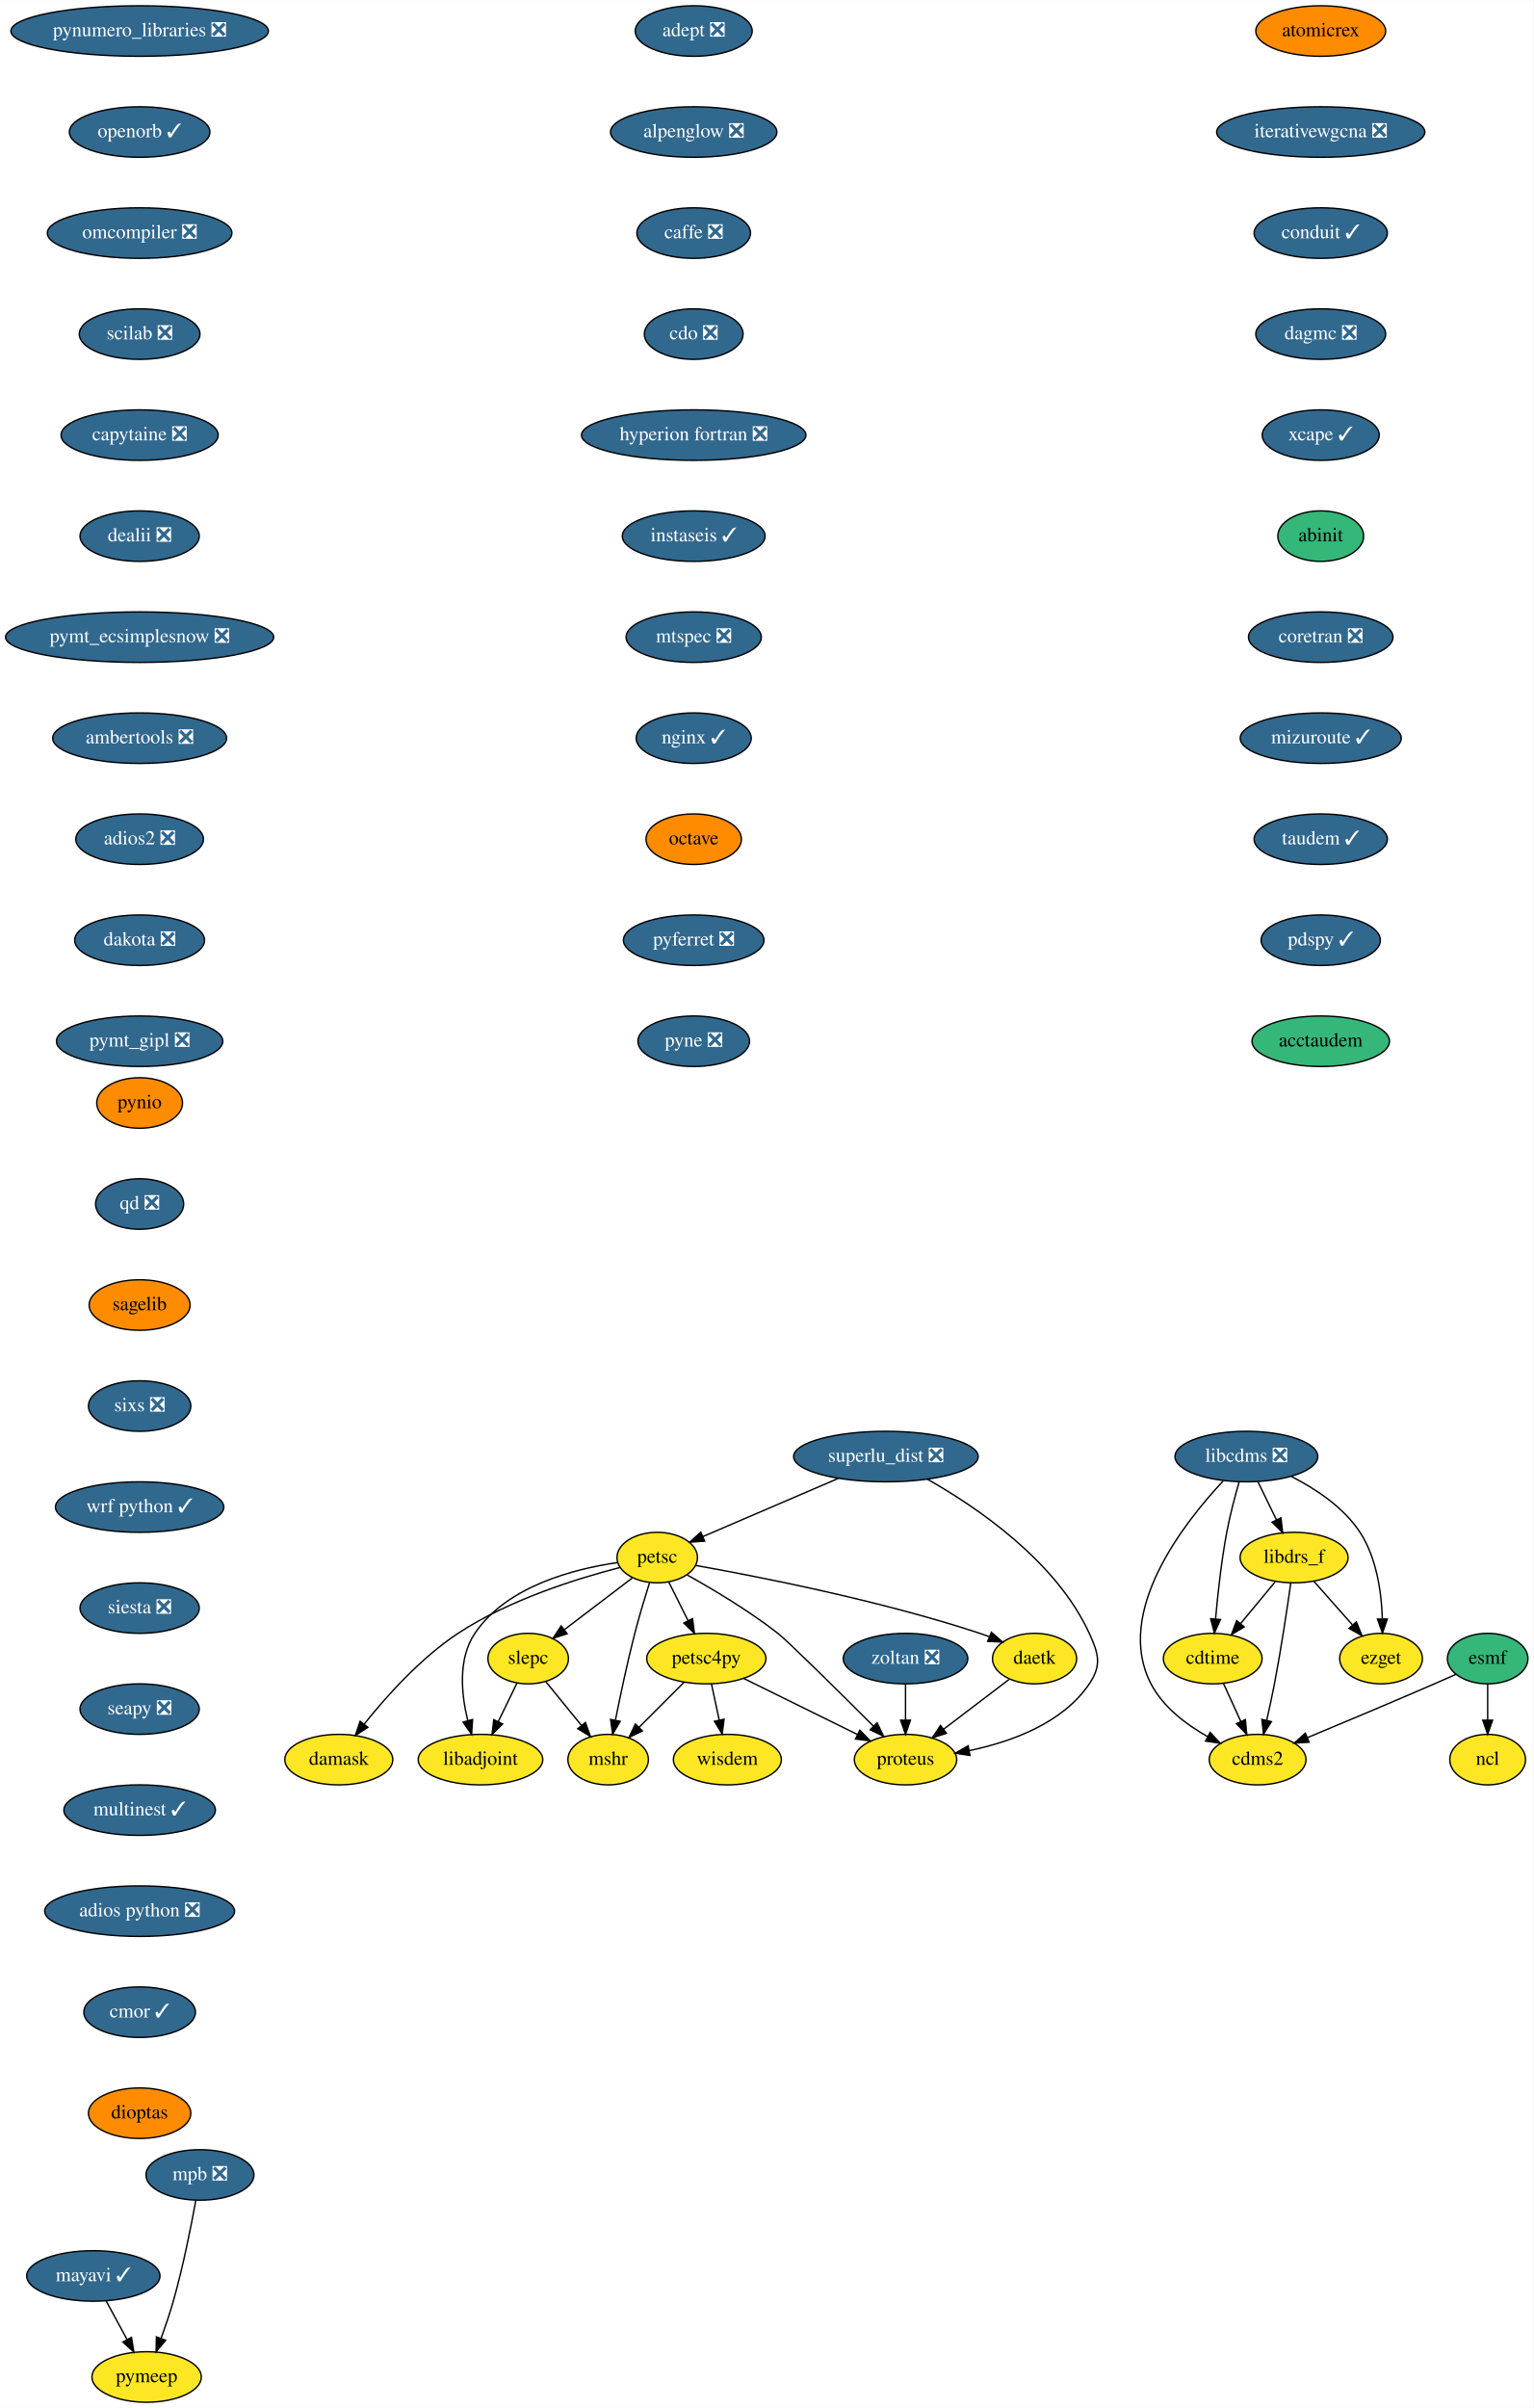
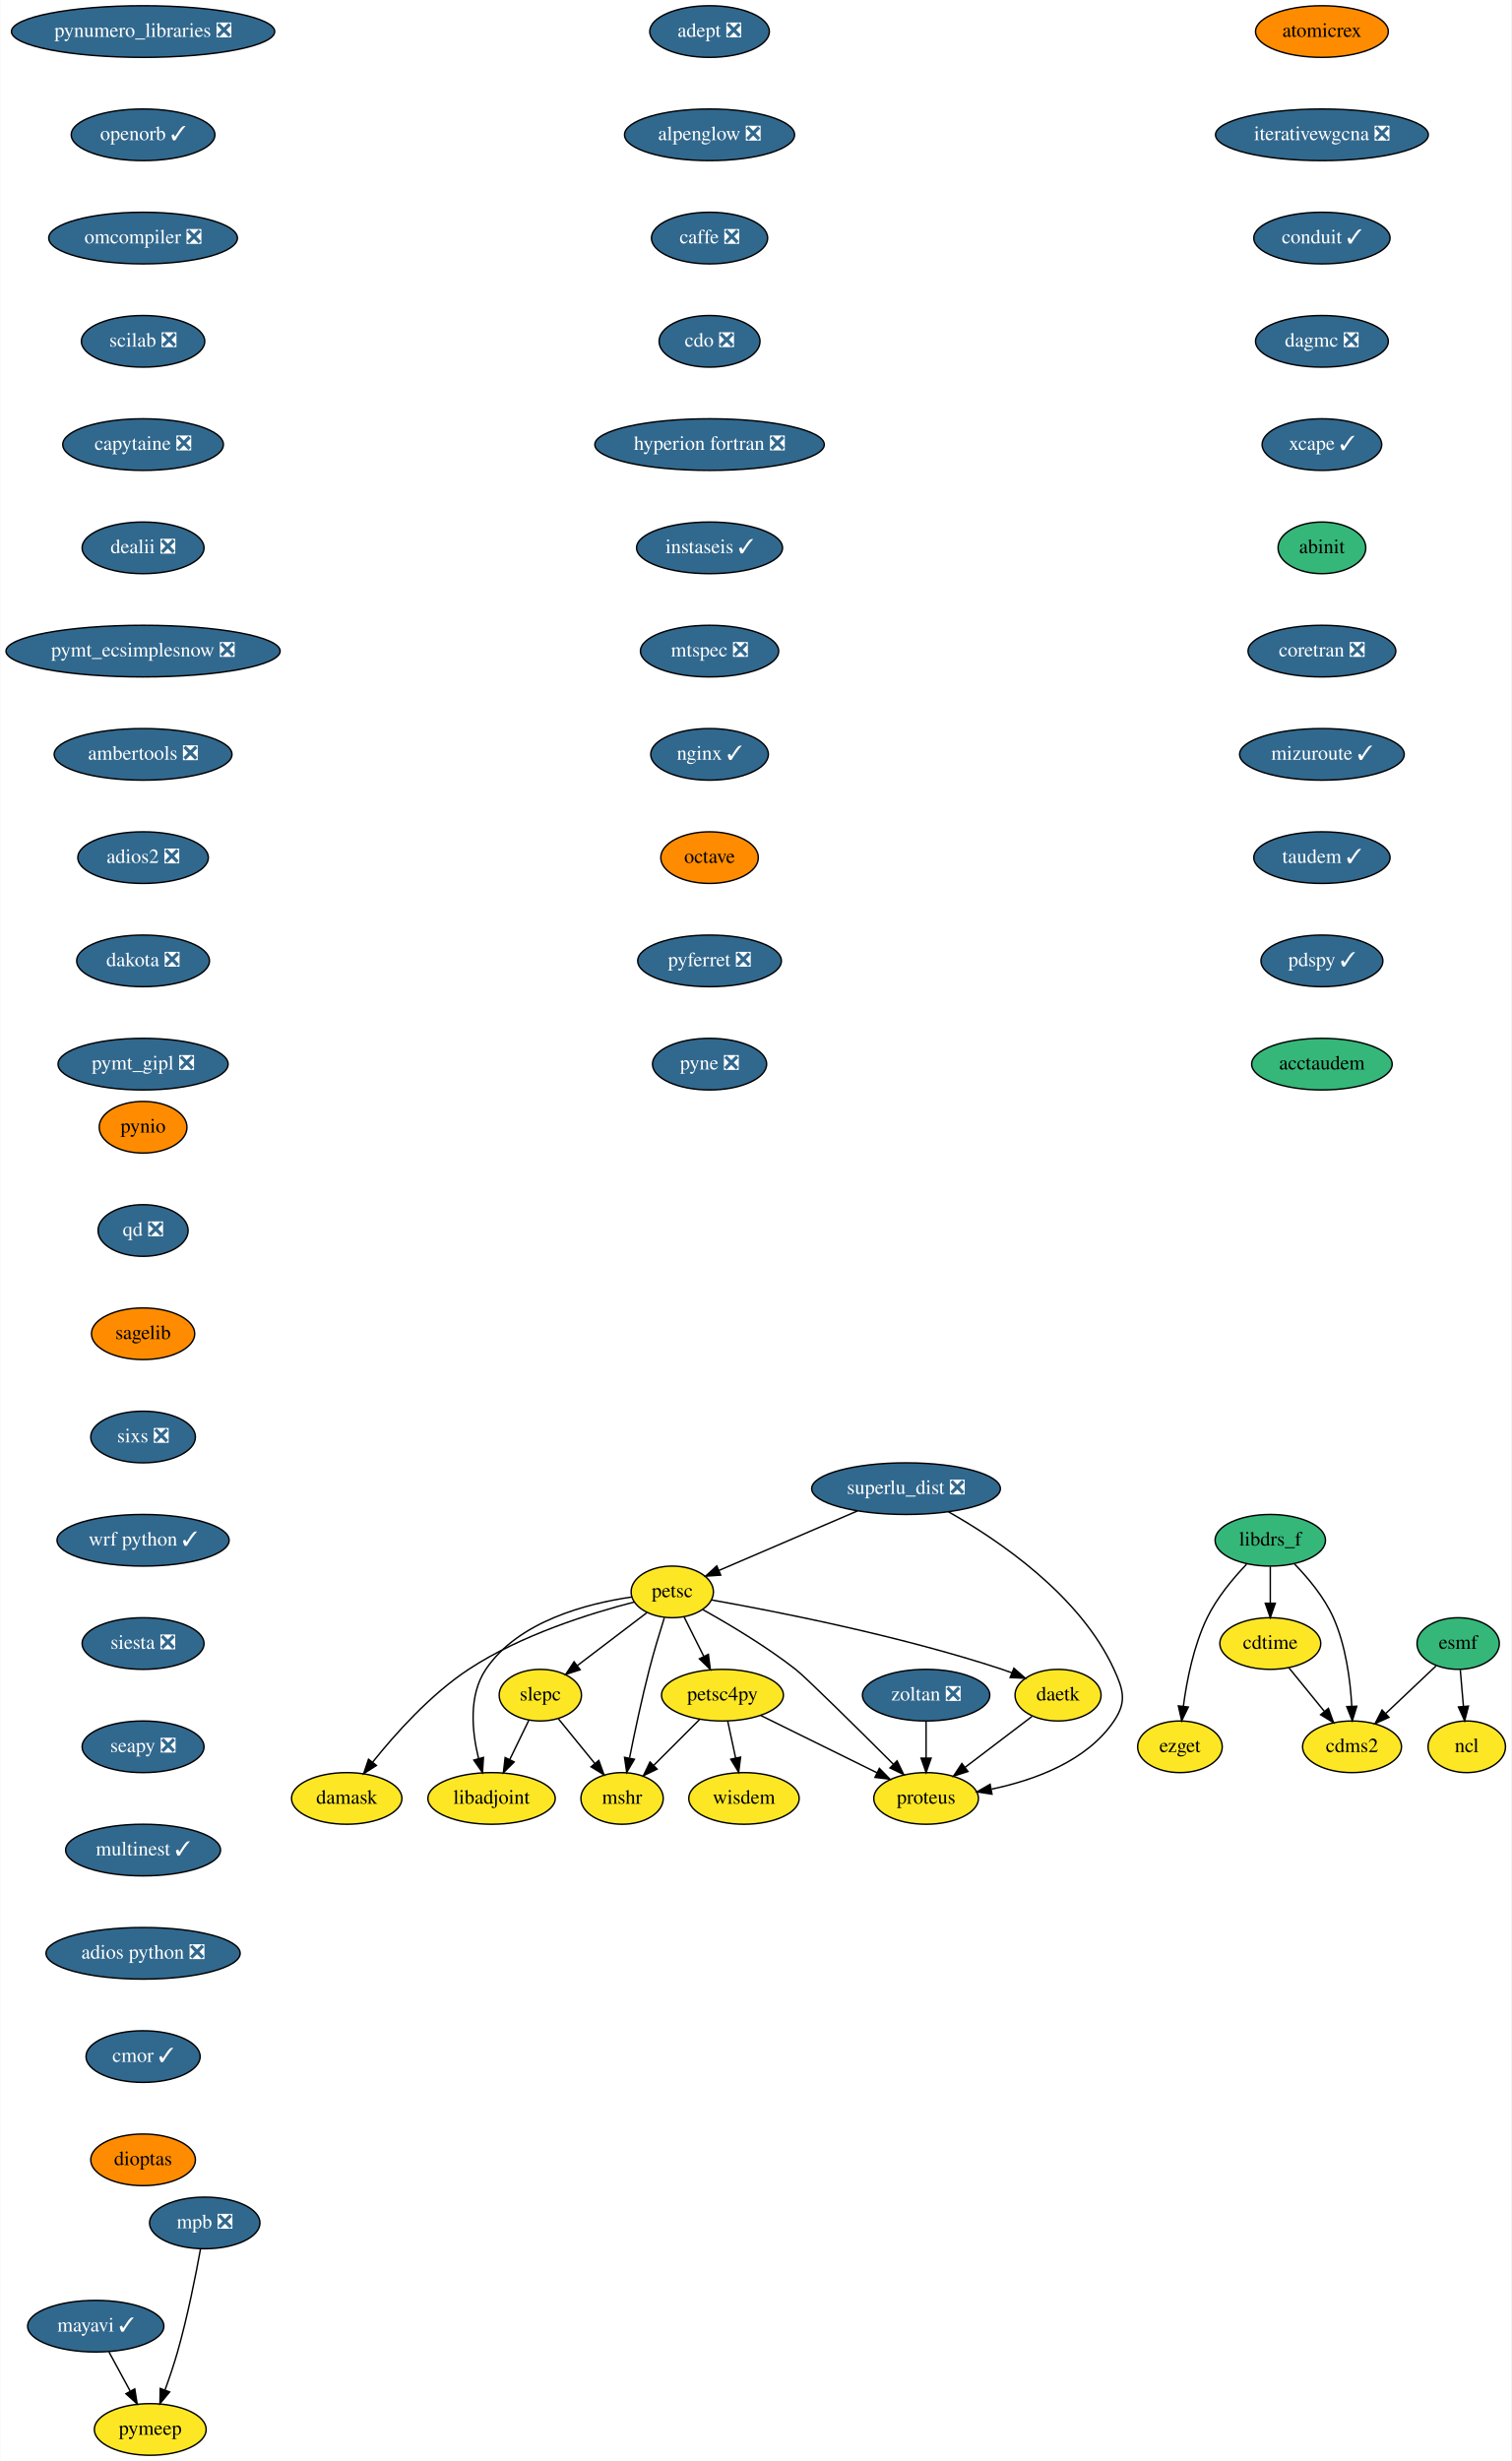
- <svg xmlns="http://www.w3.org/2000/svg" xmlns:xlink="http://www.w3.org/1999/xlink" width="1093pt" height="1716pt" viewBox="0.00 0.00 1093.14 1716.00">
+ <svg xmlns="http://www.w3.org/2000/svg" xmlns:xlink="http://www.w3.org/1999/xlink" width="1054pt" height="1716pt" viewBox="0.00 0.00 1053.54 1716.00">
  <g id="graph0" class="graph" transform="scale(1 1) rotate(0) translate(4 1712)">
-     <polygon fill="white" stroke="transparent" points="-4,4 -4,-1712 1089.14,-1712 1089.14,4 -4,4" />
+     <polygon fill="white" stroke="transparent" points="-4,4 -4,-1712 1049.54,-1712 1049.54,4 -4,4" />
    <g id="node1" class="node">
      <g id="a_node1">
        <a xlink:href="https://github.com/conda-forge/adept-feedstock/pull/13" xlink:title="adept ❎">
          <ellipse fill="#31688e" stroke="black" cx="490.54" cy="-1690" rx="41.69" ry="18" />
          <text text-anchor="middle" x="490.54" y="-1686.3" font-family="Times,serif" font-size="14.00" fill="white">adept ❎</text>
        </a>
      </g>
    </g>
    <g id="node2" class="node">
      <g id="a_node2">
        <a xlink:href="https://github.com/conda-forge/alpenglow-feedstock/pull/27" xlink:title="alpenglow ❎">
          <ellipse fill="#31688e" stroke="black" cx="490.54" cy="-1618" rx="59.29" ry="18" />
          <text text-anchor="middle" x="490.54" y="-1614.3" font-family="Times,serif" font-size="14.00" fill="white">alpenglow ❎</text>
        </a>
      </g>
    </g>
    <g id="node3" class="node">
      <g id="a_node3">
        <a xlink:href="https://github.com/conda-forge/caffe-feedstock/pull/67" xlink:title="caffe ❎">
          <ellipse fill="#31688e" stroke="black" cx="490.54" cy="-1546" rx="40.5" ry="18" />
          <text text-anchor="middle" x="490.54" y="-1542.3" font-family="Times,serif" font-size="14.00" fill="white">caffe ❎</text>
        </a>
      </g>
    </g>
    <g id="node4" class="node">
      <g id="a_node4">
        <a xlink:href="https://github.com/conda-forge/cdo-feedstock/pull/87" xlink:title="cdo ❎">
          <ellipse fill="#31688e" stroke="black" cx="490.54" cy="-1474" rx="35.19" ry="18" />
          <text text-anchor="middle" x="490.54" y="-1470.3" font-family="Times,serif" font-size="14.00" fill="white">cdo ❎</text>
        </a>
      </g>
    </g>
    <g id="node6" class="node">
      <g id="a_node6">
        <a xlink:href="https://github.com/conda-forge/hyperion-fortran-feedstock/pull/19" xlink:title="hyperion fortran ❎">
          <ellipse fill="#31688e" stroke="black" cx="490.54" cy="-1402" rx="80" ry="18" />
          <text text-anchor="middle" x="490.54" y="-1398.3" font-family="Times,serif" font-size="14.00" fill="white">hyperion fortran ❎</text>
        </a>
      </g>
    </g>
    <g id="node5" class="node">
      <g id="a_node5">
        <a xlink:href="https://github.com/conda-forge/cdms2-feedstock" xlink:title="cdms2">
-           <ellipse fill="#fde725" stroke="black" cx="892.54" cy="-458" rx="34.5" ry="18" />
-           <text text-anchor="middle" x="892.54" y="-454.3" font-family="Times,serif" font-size="14.00">cdms2</text>
+           <ellipse fill="#fde725" stroke="black" cx="938.54" cy="-494" rx="34.5" ry="18" />
+           <text text-anchor="middle" x="938.54" y="-490.3" font-family="Times,serif" font-size="14.00">cdms2</text>
        </a>
      </g>
    </g>
    <g id="node10" class="node">
      <g id="a_node10">
        <a xlink:href="https://github.com/conda-forge/instaseis-feedstock/pull/25" xlink:title="instaseis ✓">
          <ellipse fill="#31688e" stroke="black" cx="490.54" cy="-1330" rx="50.89" ry="18" />
          <text text-anchor="middle" x="490.54" y="-1326.3" font-family="Times,serif" font-size="14.00" fill="white">instaseis ✓</text>
        </a>
      </g>
    </g>
    <g id="node7" class="node">
      <g id="a_node7">
        <a xlink:href="https://github.com/conda-forge/cdtime-feedstock" xlink:title="cdtime">
-           <ellipse fill="#fde725" stroke="black" cx="860.54" cy="-530" rx="35.19" ry="18" />
-           <text text-anchor="middle" x="860.54" y="-526.3" font-family="Times,serif" font-size="14.00">cdtime</text>
+           <ellipse fill="#fde725" stroke="black" cx="881.54" cy="-566" rx="35.19" ry="18" />
+           <text text-anchor="middle" x="881.54" y="-562.3" font-family="Times,serif" font-size="14.00">cdtime</text>
        </a>
      </g>
    </g>
    <g id="edge5" class="edge">
-       <path fill="none" stroke="black" d="M868.13,-512.41C871.86,-504.25 876.44,-494.22 880.63,-485.07" />
-       <polygon fill="black" stroke="black" points="883.82,-486.51 884.79,-475.96 877.45,-483.6 883.82,-486.51" />
+       <path fill="none" stroke="black" d="M894.48,-549.12C901.76,-540.17 911.01,-528.81 919.15,-518.81" />
+       <polygon fill="black" stroke="black" points="922.06,-520.79 925.66,-510.82 916.63,-516.37 922.06,-520.79" />
    </g>
    <g id="node8" class="node">
      <g id="a_node8">
        <a xlink:href="https://github.com/conda-forge/esmf-feedstock" xlink:title="esmf">
-           <ellipse fill="#35b779" stroke="black" cx="1056.54" cy="-530" rx="28.7" ry="18" />
-           <text text-anchor="middle" x="1056.54" y="-526.3" font-family="Times,serif" font-size="14.00">esmf</text>
+           <ellipse fill="#35b779" stroke="black" cx="1012.54" cy="-566" rx="28.7" ry="18" />
+           <text text-anchor="middle" x="1012.54" y="-562.3" font-family="Times,serif" font-size="14.00">esmf</text>
        </a>
      </g>
    </g>
    <g id="edge6" class="edge">
-       <path fill="none" stroke="black" d="M1034.07,-518.85C1028.98,-516.57 1023.58,-514.19 1018.54,-512 988.18,-498.82 953.49,-484.27 928.21,-473.75" />
-       <polygon fill="black" stroke="black" points="929.25,-470.4 918.68,-469.79 926.57,-476.86 929.25,-470.4" />
+       <path fill="none" stroke="black" d="M997.21,-550.5C987.1,-540.93 973.65,-528.21 962.18,-517.36" />
+       <polygon fill="black" stroke="black" points="964.29,-514.54 954.62,-510.21 959.48,-519.63 964.29,-514.54" />
    </g>
    <g id="node9" class="node">
      <g id="a_node9">
        <a xlink:href="https://github.com/conda-forge/ncl-feedstock" xlink:title="ncl">
-           <ellipse fill="#fde725" stroke="black" cx="1056.54" cy="-458" rx="27" ry="18" />
-           <text text-anchor="middle" x="1056.54" y="-454.3" font-family="Times,serif" font-size="14.00">ncl</text>
+           <ellipse fill="#fde725" stroke="black" cx="1018.54" cy="-494" rx="27" ry="18" />
+           <text text-anchor="middle" x="1018.54" y="-490.3" font-family="Times,serif" font-size="14.00">ncl</text>
        </a>
      </g>
    </g>
    <g id="edge7" class="edge">
-       <path fill="none" stroke="black" d="M1056.54,-511.7C1056.54,-503.98 1056.54,-494.71 1056.54,-486.11" />
-       <polygon fill="black" stroke="black" points="1060.04,-486.1 1056.54,-476.1 1053.04,-486.1 1060.04,-486.1" />
+       <path fill="none" stroke="black" d="M1014.02,-547.7C1014.69,-539.98 1015.48,-530.71 1016.22,-522.11" />
+       <polygon fill="black" stroke="black" points="1019.71,-522.37 1017.08,-512.1 1012.73,-521.77 1019.71,-522.37" />
    </g>
    <g id="node11" class="node">
      <g id="a_node11">
        <a xlink:href="https://github.com/conda-forge/mtspec-feedstock/pull/14" xlink:title="mtspec ❎">
          <ellipse fill="#31688e" stroke="black" cx="490.54" cy="-1258" rx="48.19" ry="18" />
          <text text-anchor="middle" x="490.54" y="-1254.3" font-family="Times,serif" font-size="14.00" fill="white">mtspec ❎</text>
        </a>
      </g>
    </g>
-     <g id="node19" class="node">
-       <g id="a_node19">
+     <g id="node18" class="node">
+       <g id="a_node18">
        <a xlink:href="https://github.com/conda-forge/nginx-feedstock/pull/46" xlink:title="nginx ✓">
          <ellipse fill="#31688e" stroke="black" cx="490.54" cy="-1186" rx="41" ry="18" />
          <text text-anchor="middle" x="490.54" y="-1182.3" font-family="Times,serif" font-size="14.00" fill="white">nginx ✓</text>
        </a>
      </g>
    </g>
    <g id="node12" class="node">
      <g id="a_node12">
        <a xlink:href="https://github.com/conda-forge/libadjoint-feedstock" xlink:title="libadjoint">
          <ellipse fill="#fde725" stroke="black" cx="338.54" cy="-458" rx="44.39" ry="18" />
          <text text-anchor="middle" x="338.54" y="-454.3" font-family="Times,serif" font-size="14.00">libadjoint</text>
        </a>
      </g>
    </g>
    <g id="node13" class="node">
      <g id="a_node13">
-         <a xlink:href="https://github.com/conda-forge/libcdms-feedstock/pull/35" xlink:title="libcdms ❎">
-           <ellipse fill="#31688e" stroke="black" cx="884.54" cy="-674" rx="50.89" ry="18" />
-           <text text-anchor="middle" x="884.54" y="-670.3" font-family="Times,serif" font-size="14.00" fill="white">libcdms ❎</text>
+         <a xlink:href="https://github.com/conda-forge/libdrs_f-feedstock" xlink:title="libdrs_f">
+           <ellipse fill="#35b779" stroke="black" cx="881.54" cy="-638" rx="38.5" ry="18" />
+           <text text-anchor="middle" x="881.54" y="-634.3" font-family="Times,serif" font-size="14.00">libdrs_f</text>
        </a>
      </g>
    </g>
    <g id="edge10" class="edge">
-       <path fill="none" stroke="black" d="M867.99,-656.61C840.25,-627.04 789.87,-563.11 816.54,-512 825.19,-495.43 841.64,-482.98 857.04,-474.33" />
-       <polygon fill="black" stroke="black" points="858.68,-477.42 865.91,-469.67 855.43,-471.22 858.68,-477.42" />
+       <path fill="none" stroke="black" d="M898.43,-621.44C907.97,-611.65 919.22,-598.2 925.54,-584 934.21,-564.54 937.33,-540.53 938.36,-522.36" />
+       <polygon fill="black" stroke="black" points="941.86,-522.28 938.75,-512.16 934.87,-522.02 941.86,-522.28" />
    </g>
    <g id="edge11" class="edge">
-       <path fill="none" stroke="black" d="M879.36,-655.96C876.39,-645.64 872.82,-632.16 870.54,-620 866.7,-599.5 864.14,-576.04 862.57,-558.36" />
-       <polygon fill="black" stroke="black" points="866.04,-557.85 861.72,-548.17 859.07,-558.43 866.04,-557.85" />
+       <path fill="none" stroke="black" d="M881.54,-619.7C881.54,-611.98 881.54,-602.71 881.54,-594.11" />
+       <polygon fill="black" stroke="black" points="885.04,-594.1 881.54,-584.1 878.04,-594.1 885.04,-594.1" />
    </g>
    <g id="node14" class="node">
      <g id="a_node14">
-         <a xlink:href="https://github.com/conda-forge/libdrs_f-feedstock" xlink:title="libdrs_f">
-           <ellipse fill="#fde725" stroke="black" cx="918.54" cy="-602" rx="38.5" ry="18" />
-           <text text-anchor="middle" x="918.54" y="-598.3" font-family="Times,serif" font-size="14.00">libdrs_f</text>
+         <a xlink:href="https://github.com/conda-forge/ezget-feedstock" xlink:title="ezget">
+           <ellipse fill="#fde725" stroke="black" cx="818.54" cy="-494" rx="29.5" ry="18" />
+           <text text-anchor="middle" x="818.54" y="-490.3" font-family="Times,serif" font-size="14.00">ezget</text>
        </a>
      </g>
    </g>
    <g id="edge12" class="edge">
-       <path fill="none" stroke="black" d="M892.77,-656.05C896.74,-647.89 901.58,-637.91 906,-628.82" />
-       <polygon fill="black" stroke="black" points="909.17,-630.31 910.39,-619.79 902.87,-627.25 909.17,-630.31" />
+       <path fill="none" stroke="black" d="M864.99,-621.29C855.57,-611.44 844.33,-597.99 837.54,-584 828.09,-564.51 823.31,-540.37 820.91,-522.15" />
+       <polygon fill="black" stroke="black" points="824.39,-521.72 819.76,-512.19 817.43,-522.53 824.39,-521.72" />
    </g>
    <g id="node15" class="node">
      <g id="a_node15">
-         <a xlink:href="https://github.com/conda-forge/ezget-feedstock" xlink:title="ezget">
-           <ellipse fill="#fde725" stroke="black" cx="980.54" cy="-530" rx="29.5" ry="18" />
-           <text text-anchor="middle" x="980.54" y="-526.3" font-family="Times,serif" font-size="14.00">ezget</text>
-         </a>
-       </g>
-     </g>
-     <g id="edge13" class="edge">
-       <path fill="none" stroke="black" d="M916.62,-659.8C933.83,-651.05 953.86,-637.86 965.54,-620 977.44,-601.8 980.85,-577.18 981.47,-558.45" />
-       <polygon fill="black" stroke="black" points="984.98,-558.22 981.56,-548.19 977.98,-558.16 984.98,-558.22" />
-     </g>
-     <g id="edge14" class="edge">
-       <path fill="none" stroke="black" d="M916.19,-583.88C913.65,-565.92 909.31,-536.89 904.54,-512 902.92,-503.53 900.92,-494.35 899.03,-486.05" />
-       <polygon fill="black" stroke="black" points="902.4,-485.07 896.72,-476.13 895.58,-486.66 902.4,-485.07" />
-     </g>
-     <g id="edge15" class="edge">
-       <path fill="none" stroke="black" d="M905.09,-584.76C897.77,-575.93 888.57,-564.83 880.44,-555.01" />
-       <polygon fill="black" stroke="black" points="883,-552.61 873.92,-547.15 877.61,-557.08 883,-552.61" />
-     </g>
-     <g id="edge16" class="edge">
-       <path fill="none" stroke="black" d="M932.61,-585.12C940.73,-575.95 951.08,-564.26 960.09,-554.09" />
-       <polygon fill="black" stroke="black" points="962.94,-556.15 966.95,-546.34 957.7,-551.51 962.94,-556.15" />
-     </g>
-     <g id="node16" class="node">
-       <g id="a_node16">
        <a xlink:href="https://github.com/conda-forge/mayavi-feedstock/pull/46" xlink:title="mayavi ✓">
          <ellipse fill="#31688e" stroke="black" cx="62.54" cy="-90" rx="47.5" ry="18" />
          <text text-anchor="middle" x="62.54" y="-86.3" font-family="Times,serif" font-size="14.00" fill="white">mayavi ✓</text>
        </a>
      </g>
    </g>
-     <g id="node17" class="node">
-       <g id="a_node17">
+     <g id="node16" class="node">
+       <g id="a_node16">
        <a xlink:href="https://github.com/conda-forge/pymeep-feedstock" xlink:title="pymeep">
          <ellipse fill="#fde725" stroke="black" cx="100.54" cy="-18" rx="39" ry="18" />
          <text text-anchor="middle" x="100.54" y="-14.3" font-family="Times,serif" font-size="14.00">pymeep</text>
        </a>
      </g>
    </g>
-     <g id="edge17" class="edge">
+     <g id="edge13" class="edge">
      <path fill="none" stroke="black" d="M71.74,-72.05C76.17,-63.89 81.59,-53.91 86.52,-44.82" />
      <polygon fill="black" stroke="black" points="89.73,-46.25 91.43,-35.79 83.58,-42.91 89.73,-46.25" />
    </g>
-     <g id="node18" class="node">
-       <g id="a_node18">
+     <g id="node17" class="node">
+       <g id="a_node17">
        <a xlink:href="https://github.com/conda-forge/mshr-feedstock" xlink:title="mshr">
          <ellipse fill="#fde725" stroke="black" cx="429.54" cy="-458" rx="28.7" ry="18" />
          <text text-anchor="middle" x="429.54" y="-454.3" font-family="Times,serif" font-size="14.00">mshr</text>
        </a>
      </g>
    </g>
-     <g id="node20" class="node">
-       <g id="a_node20">
+     <g id="node19" class="node">
+       <g id="a_node19">
        <a xlink:href="https://github.com/conda-forge/octave-feedstock" xlink:title="octave">
          <ellipse fill="#ff8c00" stroke="black" cx="490.54" cy="-1114" rx="34" ry="18" />
          <text text-anchor="middle" x="490.54" y="-1110.3" font-family="Times,serif" font-size="14.00">octave</text>
        </a>
      </g>
    </g>
-     <g id="node21" class="node">
-       <g id="a_node21">
+     <g id="node20" class="node">
+       <g id="a_node20">
        <a xlink:href="https://github.com/conda-forge/pyferret-feedstock/pull/71" xlink:title="pyferret ❎">
          <ellipse fill="#31688e" stroke="black" cx="490.54" cy="-1042" rx="50.09" ry="18" />
          <text text-anchor="middle" x="490.54" y="-1038.3" font-family="Times,serif" font-size="14.00" fill="white">pyferret ❎</text>
        </a>
      </g>
    </g>
-     <g id="node22" class="node">
-       <g id="a_node22">
+     <g id="node21" class="node">
+       <g id="a_node21">
        <a xlink:href="https://github.com/conda-forge/pyne-feedstock/pull/61" xlink:title="pyne ❎">
          <ellipse fill="#31688e" stroke="black" cx="490.54" cy="-970" rx="39.79" ry="18" />
          <text text-anchor="middle" x="490.54" y="-966.3" font-family="Times,serif" font-size="14.00" fill="white">pyne ❎</text>
        </a>
      </g>
    </g>
-     <g id="node23" class="node">
-       <g id="a_node23">
+     <g id="node22" class="node">
+       <g id="a_node22">
        <a xlink:href="https://github.com/conda-forge/pynio-feedstock" xlink:title="pynio">
          <ellipse fill="#ff8c00" stroke="black" cx="95.54" cy="-926" rx="30.59" ry="18" />
          <text text-anchor="middle" x="95.54" y="-922.3" font-family="Times,serif" font-size="14.00">pynio</text>
        </a>
      </g>
    </g>
-     <g id="node24" class="node">
-       <g id="a_node24">
+     <g id="node23" class="node">
+       <g id="a_node23">
        <a xlink:href="https://github.com/conda-forge/qd-feedstock/pull/17" xlink:title="qd ❎">
          <ellipse fill="#31688e" stroke="black" cx="95.54" cy="-854" rx="31.4" ry="18" />
          <text text-anchor="middle" x="95.54" y="-850.3" font-family="Times,serif" font-size="14.00" fill="white">qd ❎</text>
        </a>
      </g>
    </g>
-     <g id="node25" class="node">
-       <g id="a_node25">
+     <g id="node24" class="node">
+       <g id="a_node24">
        <a xlink:href="https://github.com/conda-forge/sagelib-feedstock" xlink:title="sagelib">
          <ellipse fill="#ff8c00" stroke="black" cx="95.54" cy="-782" rx="36" ry="18" />
          <text text-anchor="middle" x="95.54" y="-778.3" font-family="Times,serif" font-size="14.00">sagelib</text>
        </a>
      </g>
    </g>
-     <g id="node26" class="node">
-       <g id="a_node26">
+     <g id="node25" class="node">
+       <g id="a_node25">
        <a xlink:href="https://github.com/conda-forge/sixs-feedstock/pull/9" xlink:title="sixs ❎">
          <ellipse fill="#31688e" stroke="black" cx="95.54" cy="-710" rx="36.5" ry="18" />
          <text text-anchor="middle" x="95.54" y="-706.3" font-family="Times,serif" font-size="14.00" fill="white">sixs ❎</text>
        </a>
      </g>
    </g>
-     <g id="node27" class="node">
-       <g id="a_node27">
+     <g id="node26" class="node">
+       <g id="a_node26">
        <a xlink:href="https://github.com/conda-forge/wrf-python-feedstock/pull/48" xlink:title="wrf python ✓">
          <ellipse fill="#31688e" stroke="black" cx="95.54" cy="-638" rx="60" ry="18" />
          <text text-anchor="middle" x="95.54" y="-634.3" font-family="Times,serif" font-size="14.00" fill="white">wrf python ✓</text>
        </a>
      </g>
    </g>
-     <g id="node28" class="node">
-       <g id="a_node28">
+     <g id="node27" class="node">
+       <g id="a_node27">
        <a xlink:href="https://github.com/conda-forge/siesta-feedstock/pull/19" xlink:title="siesta ❎">
          <ellipse fill="#31688e" stroke="black" cx="95.54" cy="-566" rx="42.49" ry="18" />
          <text text-anchor="middle" x="95.54" y="-562.3" font-family="Times,serif" font-size="14.00" fill="white">siesta ❎</text>
        </a>
      </g>
    </g>
-     <g id="node29" class="node">
-       <g id="a_node29">
+     <g id="node28" class="node">
+       <g id="a_node28">
        <a xlink:href="https://github.com/conda-forge/seapy-feedstock/pull/17" xlink:title="seapy ❎">
          <ellipse fill="#31688e" stroke="black" cx="95.54" cy="-494" rx="42.49" ry="18" />
          <text text-anchor="middle" x="95.54" y="-490.3" font-family="Times,serif" font-size="14.00" fill="white">seapy ❎</text>
        </a>
      </g>
    </g>
-     <g id="node38" class="node">
-       <g id="a_node38">
+     <g id="node37" class="node">
+       <g id="a_node37">
        <a xlink:href="https://github.com/conda-forge/multinest-feedstock/pull/11" xlink:title="multinest ✓">
          <ellipse fill="#31688e" stroke="black" cx="95.54" cy="-422" rx="54" ry="18" />
          <text text-anchor="middle" x="95.54" y="-418.3" font-family="Times,serif" font-size="14.00" fill="white">multinest ✓</text>
        </a>
      </g>
    </g>
-     <g id="node30" class="node">
-       <g id="a_node30">
+     <g id="node29" class="node">
+       <g id="a_node29">
        <a xlink:href="https://github.com/conda-forge/petsc-feedstock" xlink:title="petsc">
          <ellipse fill="#fde725" stroke="black" cx="464.54" cy="-602" rx="28.7" ry="18" />
          <text text-anchor="middle" x="464.54" y="-598.3" font-family="Times,serif" font-size="14.00">petsc</text>
        </a>
      </g>
    </g>
-     <g id="edge28" class="edge">
+     <g id="edge24" class="edge">
      <path fill="none" stroke="black" d="M436.28,-598.44C405.36,-593.97 357.18,-581.68 334.54,-548 322.38,-529.91 324.82,-504.77 329.47,-485.82" />
      <polygon fill="black" stroke="black" points="332.89,-486.59 332.2,-476.02 326.15,-484.71 332.89,-486.59" />
    </g>
-     <g id="edge29" class="edge">
+     <g id="edge25" class="edge">
      <path fill="none" stroke="black" d="M458.99,-583.92C455.73,-573.58 451.65,-560.1 448.54,-548 443.26,-527.47 438.3,-504.02 434.77,-486.34" />
      <polygon fill="black" stroke="black" points="438.13,-485.3 432.77,-476.16 431.26,-486.65 438.13,-485.3" />
    </g>
-     <g id="node31" class="node">
-       <g id="a_node31">
+     <g id="node30" class="node">
+       <g id="a_node30">
        <a xlink:href="https://github.com/conda-forge/petsc4py-feedstock" xlink:title="petsc4py">
          <ellipse fill="#fde725" stroke="black" cx="499.54" cy="-530" rx="42.49" ry="18" />
          <text text-anchor="middle" x="499.54" y="-526.3" font-family="Times,serif" font-size="14.00">petsc4py</text>
        </a>
      </g>
    </g>
-     <g id="edge30" class="edge">
+     <g id="edge26" class="edge">
      <path fill="none" stroke="black" d="M472.84,-584.41C476.92,-576.25 481.93,-566.22 486.51,-557.07" />
      <polygon fill="black" stroke="black" points="489.72,-558.47 491.06,-547.96 483.46,-555.34 489.72,-558.47" />
    </g>
-     <g id="node32" class="node">
-       <g id="a_node32">
+     <g id="node31" class="node">
+       <g id="a_node31">
        <a xlink:href="https://github.com/conda-forge/slepc-feedstock" xlink:title="slepc">
          <ellipse fill="#fde725" stroke="black" cx="372.54" cy="-530" rx="28.7" ry="18" />
          <text text-anchor="middle" x="372.54" y="-526.3" font-family="Times,serif" font-size="14.00">slepc</text>
        </a>
      </g>
    </g>
-     <g id="edge31" class="edge">
+     <g id="edge27" class="edge">
      <path fill="none" stroke="black" d="M446.8,-587.5C433.06,-577.04 413.81,-562.4 398.36,-550.65" />
      <polygon fill="black" stroke="black" points="400.3,-547.73 390.23,-544.46 396.06,-553.3 400.3,-547.73" />
    </g>
-     <g id="node33" class="node">
-       <g id="a_node33">
+     <g id="node32" class="node">
+       <g id="a_node32">
        <a xlink:href="https://github.com/conda-forge/daetk-feedstock" xlink:title="daetk">
          <ellipse fill="#fde725" stroke="black" cx="733.54" cy="-530" rx="30" ry="18" />
          <text text-anchor="middle" x="733.54" y="-526.3" font-family="Times,serif" font-size="14.00">daetk</text>
        </a>
      </g>
    </g>
-     <g id="edge32" class="edge">
+     <g id="edge28" class="edge">
      <path fill="none" stroke="black" d="M491.9,-596.39C535.45,-588.67 622.94,-571.63 694.54,-548 696.79,-547.26 699.09,-546.43 701.39,-545.56" />
      <polygon fill="black" stroke="black" points="702.76,-548.78 710.72,-541.79 700.14,-542.29 702.76,-548.78" />
    </g>
-     <g id="node34" class="node">
-       <g id="a_node34">
+     <g id="node33" class="node">
+       <g id="a_node33">
        <a xlink:href="https://github.com/conda-forge/proteus-feedstock" xlink:title="proteus">
          <ellipse fill="#fde725" stroke="black" cx="641.54" cy="-458" rx="36.5" ry="18" />
          <text text-anchor="middle" x="641.54" y="-454.3" font-family="Times,serif" font-size="14.00">proteus</text>
        </a>
      </g>
    </g>
-     <g id="edge33" class="edge">
+     <g id="edge29" class="edge">
      <path fill="none" stroke="black" d="M485.9,-589.6C503.85,-579.61 529.81,-564.2 550.54,-548 557.8,-542.33 594.21,-506.28 618.72,-481.84" />
      <polygon fill="black" stroke="black" points="621.29,-484.22 625.9,-474.67 616.35,-479.26 621.29,-484.22" />
    </g>
-     <g id="node35" class="node">
-       <g id="a_node35">
+     <g id="node34" class="node">
+       <g id="a_node34">
        <a xlink:href="https://github.com/conda-forge/damask-feedstock" xlink:title="damask">
          <ellipse fill="#fde725" stroke="black" cx="237.54" cy="-458" rx="38.5" ry="18" />
          <text text-anchor="middle" x="237.54" y="-454.3" font-family="Times,serif" font-size="14.00">damask</text>
        </a>
      </g>
    </g>
-     <g id="edge34" class="edge">
+     <g id="edge30" class="edge">
      <path fill="none" stroke="black" d="M438.02,-594.94C408.19,-587.28 359.12,-572.11 322.54,-548 295.85,-530.41 271.32,-502.97 255.55,-483.22" />
      <polygon fill="black" stroke="black" points="258.26,-481 249.34,-475.27 252.74,-485.31 258.26,-481" />
    </g>
-     <g id="edge35" class="edge">
+     <g id="edge31" class="edge">
      <path fill="none" stroke="black" d="M483.66,-513.12C474.18,-503.64 462,-491.46 451.6,-481.06" />
      <polygon fill="black" stroke="black" points="453.95,-478.46 444.41,-473.86 449,-483.41 453.95,-478.46" />
    </g>
-     <g id="edge36" class="edge">
+     <g id="edge32" class="edge">
      <path fill="none" stroke="black" d="M526.25,-515.83C549.19,-504.53 582.4,-488.16 607.29,-475.89" />
      <polygon fill="black" stroke="black" points="608.96,-478.96 616.38,-471.4 605.87,-472.68 608.96,-478.96" />
    </g>
-     <g id="node36" class="node">
-       <g id="a_node36">
+     <g id="node35" class="node">
+       <g id="a_node35">
        <a xlink:href="https://github.com/conda-forge/wisdem-feedstock" xlink:title="wisdem">
          <ellipse fill="#fde725" stroke="black" cx="514.54" cy="-458" rx="38.5" ry="18" />
          <text text-anchor="middle" x="514.54" y="-454.3" font-family="Times,serif" font-size="14.00">wisdem</text>
        </a>
      </g>
    </g>
-     <g id="edge37" class="edge">
+     <g id="edge33" class="edge">
      <path fill="none" stroke="black" d="M503.17,-512.05C504.84,-504.26 506.87,-494.82 508.74,-486.08" />
      <polygon fill="black" stroke="black" points="512.17,-486.79 510.84,-476.28 505.32,-485.32 512.17,-486.79" />
    </g>
-     <g id="edge38" class="edge">
+     <g id="edge34" class="edge">
      <path fill="none" stroke="black" d="M364.48,-512.41C360.52,-504.25 355.65,-494.22 351.2,-485.07" />
      <polygon fill="black" stroke="black" points="354.29,-483.42 346.78,-475.96 348,-486.48 354.29,-483.42" />
    </g>
-     <g id="edge39" class="edge">
+     <g id="edge35" class="edge">
      <path fill="none" stroke="black" d="M385.19,-513.46C392.65,-504.31 402.22,-492.55 410.56,-482.31" />
      <polygon fill="black" stroke="black" points="413.33,-484.46 416.93,-474.49 407.9,-480.04 413.33,-484.46" />
    </g>
-     <g id="edge40" class="edge">
+     <g id="edge36" class="edge">
      <path fill="none" stroke="black" d="M715.37,-515.17C702.02,-505.02 683.67,-491.06 668.61,-479.6" />
      <polygon fill="black" stroke="black" points="670.71,-476.79 660.63,-473.52 666.47,-482.36 670.71,-476.79" />
    </g>
-     <g id="node37" class="node">
-       <g id="a_node37">
+     <g id="node36" class="node">
+       <g id="a_node36">
        <a xlink:href="https://github.com/conda-forge/mpb-feedstock/pull/32" xlink:title="mpb ❎">
          <ellipse fill="#31688e" stroke="black" cx="138.54" cy="-162" rx="38.5" ry="18" />
          <text text-anchor="middle" x="138.54" y="-158.3" font-family="Times,serif" font-size="14.00" fill="white">mpb ❎</text>
        </a>
      </g>
    </g>
-     <g id="edge41" class="edge">
+     <g id="edge37" class="edge">
      <path fill="none" stroke="black" d="M135.57,-143.77C132.3,-125.72 126.55,-96.62 119.54,-72 117.07,-63.31 113.9,-53.99 110.87,-45.62" />
      <polygon fill="black" stroke="black" points="114.06,-44.15 107.29,-36 107.5,-46.59 114.06,-44.15" />
    </g>
-     <g id="node39" class="node">
-       <g id="a_node39">
+     <g id="node38" class="node">
+       <g id="a_node38">
        <a xlink:href="https://github.com/conda-forge/adios-python-feedstock/pull/12" xlink:title="adios python ❎">
          <ellipse fill="#31688e" stroke="black" cx="95.54" cy="-350" rx="67.69" ry="18" />
          <text text-anchor="middle" x="95.54" y="-346.3" font-family="Times,serif" font-size="14.00" fill="white">adios python ❎</text>
        </a>
      </g>
    </g>
-     <g id="node40" class="node">
-       <g id="a_node40">
+     <g id="node39" class="node">
+       <g id="a_node39">
        <a xlink:href="https://github.com/conda-forge/cmor-feedstock/pull/32" xlink:title="cmor ✓">
          <ellipse fill="#31688e" stroke="black" cx="95.54" cy="-278" rx="39.79" ry="18" />
          <text text-anchor="middle" x="95.54" y="-274.3" font-family="Times,serif" font-size="14.00" fill="white">cmor ✓</text>
        </a>
      </g>
    </g>
-     <g id="node41" class="node">
-       <g id="a_node41">
+     <g id="node40" class="node">
+       <g id="a_node40">
        <a xlink:href="https://github.com/conda-forge/dioptas-feedstock" xlink:title="dioptas">
          <ellipse fill="#ff8c00" stroke="black" cx="95.54" cy="-206" rx="36.5" ry="18" />
          <text text-anchor="middle" x="95.54" y="-202.3" font-family="Times,serif" font-size="14.00">dioptas</text>
        </a>
      </g>
    </g>
-     <g id="node42" class="node">
-       <g id="a_node42">
+     <g id="node41" class="node">
+       <g id="a_node41">
        <a xlink:href="https://github.com/conda-forge/pynumero_libraries-feedstock/pull/27" xlink:title="pynumero_libraries ❎">
          <ellipse fill="#31688e" stroke="black" cx="95.54" cy="-1690" rx="91.78" ry="18" />
          <text text-anchor="middle" x="95.54" y="-1686.3" font-family="Times,serif" font-size="14.00" fill="white">pynumero_libraries ❎</text>
        </a>
      </g>
    </g>
-     <g id="node43" class="node">
-       <g id="a_node43">
+     <g id="node42" class="node">
+       <g id="a_node42">
        <a xlink:href="https://github.com/conda-forge/openorb-feedstock/pull/15" xlink:title="openorb ✓">
          <ellipse fill="#31688e" stroke="black" cx="95.54" cy="-1618" rx="50.09" ry="18" />
          <text text-anchor="middle" x="95.54" y="-1614.3" font-family="Times,serif" font-size="14.00" fill="white">openorb ✓</text>
        </a>
      </g>
    </g>
-     <g id="node44" class="node">
-       <g id="a_node44">
+     <g id="node43" class="node">
+       <g id="a_node43">
        <a xlink:href="https://github.com/conda-forge/omcompiler-feedstock/pull/14" xlink:title="omcompiler ❎">
          <ellipse fill="#31688e" stroke="black" cx="95.54" cy="-1546" rx="65.79" ry="18" />
          <text text-anchor="middle" x="95.54" y="-1542.3" font-family="Times,serif" font-size="14.00" fill="white">omcompiler ❎</text>
        </a>
      </g>
    </g>
-     <g id="node45" class="node">
-       <g id="a_node45">
+     <g id="node44" class="node">
+       <g id="a_node44">
        <a xlink:href="https://github.com/conda-forge/scilab-feedstock/pull/19" xlink:title="scilab ❎">
          <ellipse fill="#31688e" stroke="black" cx="95.54" cy="-1474" rx="43" ry="18" />
          <text text-anchor="middle" x="95.54" y="-1470.3" font-family="Times,serif" font-size="14.00" fill="white">scilab ❎</text>
        </a>
      </g>
    </g>
-     <g id="node46" class="node">
-       <g id="a_node46">
+     <g id="node45" class="node">
+       <g id="a_node45">
        <a xlink:href="https://github.com/conda-forge/capytaine-feedstock/pull/15" xlink:title="capytaine ❎">
          <ellipse fill="#31688e" stroke="black" cx="95.54" cy="-1402" rx="56" ry="18" />
          <text text-anchor="middle" x="95.54" y="-1398.3" font-family="Times,serif" font-size="14.00" fill="white">capytaine ❎</text>
        </a>
      </g>
    </g>
-     <g id="node47" class="node">
-       <g id="a_node47">
+     <g id="node46" class="node">
+       <g id="a_node46">
        <a xlink:href="https://github.com/conda-forge/dealii-feedstock/pull/12" xlink:title="dealii ❎">
          <ellipse fill="#31688e" stroke="black" cx="95.54" cy="-1330" rx="42.49" ry="18" />
          <text text-anchor="middle" x="95.54" y="-1326.3" font-family="Times,serif" font-size="14.00" fill="white">dealii ❎</text>
        </a>
      </g>
    </g>
-     <g id="node48" class="node">
-       <g id="a_node48">
+     <g id="node47" class="node">
+       <g id="a_node47">
        <a xlink:href="https://github.com/conda-forge/pymt_ecsimplesnow-feedstock/pull/12" xlink:title="pymt_ecsimplesnow ❎">
          <ellipse fill="#31688e" stroke="black" cx="95.54" cy="-1258" rx="95.58" ry="18" />
          <text text-anchor="middle" x="95.54" y="-1254.3" font-family="Times,serif" font-size="14.00" fill="white">pymt_ecsimplesnow ❎</text>
        </a>
      </g>
    </g>
-     <g id="node49" class="node">
-       <g id="a_node49">
+     <g id="node48" class="node">
+       <g id="a_node48">
        <a xlink:href="https://github.com/conda-forge/ambertools-feedstock/pull/50" xlink:title="ambertools ❎">
          <ellipse fill="#31688e" stroke="black" cx="95.54" cy="-1186" rx="61.99" ry="18" />
          <text text-anchor="middle" x="95.54" y="-1182.3" font-family="Times,serif" font-size="14.00" fill="white">ambertools ❎</text>
        </a>
      </g>
    </g>
-     <g id="node50" class="node">
-       <g id="a_node50">
+     <g id="node49" class="node">
+       <g id="a_node49">
        <a xlink:href="https://github.com/conda-forge/adios2-feedstock/pull/18" xlink:title="adios2 ❎">
          <ellipse fill="#31688e" stroke="black" cx="95.54" cy="-1114" rx="45.5" ry="18" />
          <text text-anchor="middle" x="95.54" y="-1110.3" font-family="Times,serif" font-size="14.00" fill="white">adios2 ❎</text>
        </a>
      </g>
    </g>
-     <g id="node51" class="node">
-       <g id="a_node51">
+     <g id="node50" class="node">
+       <g id="a_node50">
        <a xlink:href="https://github.com/conda-forge/dakota-feedstock/pull/20" xlink:title="dakota ❎">
          <ellipse fill="#31688e" stroke="black" cx="95.54" cy="-1042" rx="46.29" ry="18" />
          <text text-anchor="middle" x="95.54" y="-1038.3" font-family="Times,serif" font-size="14.00" fill="white">dakota ❎</text>
        </a>
      </g>
    </g>
-     <g id="node52" class="node">
-       <g id="a_node52">
+     <g id="node51" class="node">
+       <g id="a_node51">
        <a xlink:href="https://github.com/conda-forge/pymt_gipl-feedstock/pull/8" xlink:title="pymt_gipl ❎">
          <ellipse fill="#31688e" stroke="black" cx="95.54" cy="-970" rx="59.29" ry="18" />
          <text text-anchor="middle" x="95.54" y="-966.3" font-family="Times,serif" font-size="14.00" fill="white">pymt_gipl ❎</text>
        </a>
      </g>
    </g>
+     <g id="node52" class="node">
+       <g id="a_node52">
+         <a xlink:href="https://github.com/conda-forge/atomicrex-feedstock" xlink:title="atomicrex">
+           <ellipse fill="#ff8c00" stroke="black" cx="917.54" cy="-1690" rx="46.29" ry="18" />
+           <text text-anchor="middle" x="917.54" y="-1686.3" font-family="Times,serif" font-size="14.00">atomicrex</text>
+         </a>
+       </g>
+     </g>
    <g id="node53" class="node">
      <g id="a_node53">
-         <a xlink:href="https://github.com/conda-forge/atomicrex-feedstock" xlink:title="atomicrex">
-           <ellipse fill="#ff8c00" stroke="black" cx="937.54" cy="-1690" rx="46.29" ry="18" />
-           <text text-anchor="middle" x="937.54" y="-1686.3" font-family="Times,serif" font-size="14.00">atomicrex</text>
+         <a xlink:href="https://github.com/conda-forge/iterativewgcna-feedstock/pull/10" xlink:title="iterativewgcna ❎">
+           <ellipse fill="#31688e" stroke="black" cx="917.54" cy="-1618" rx="74.19" ry="18" />
+           <text text-anchor="middle" x="917.54" y="-1614.3" font-family="Times,serif" font-size="14.00" fill="white">iterativewgcna ❎</text>
        </a>
      </g>
    </g>
    <g id="node54" class="node">
      <g id="a_node54">
-         <a xlink:href="https://github.com/conda-forge/iterativewgcna-feedstock/pull/10" xlink:title="iterativewgcna ❎">
-           <ellipse fill="#31688e" stroke="black" cx="937.54" cy="-1618" rx="74.19" ry="18" />
-           <text text-anchor="middle" x="937.54" y="-1614.3" font-family="Times,serif" font-size="14.00" fill="white">iterativewgcna ❎</text>
+         <a xlink:href="https://github.com/conda-forge/conduit-feedstock/pull/6" xlink:title="conduit ✓">
+           <ellipse fill="#31688e" stroke="black" cx="917.54" cy="-1546" rx="47.5" ry="18" />
+           <text text-anchor="middle" x="917.54" y="-1542.3" font-family="Times,serif" font-size="14.00" fill="white">conduit ✓</text>
+         </a>
+       </g>
+     </g>
+     <g id="node57" class="node">
+       <g id="a_node57">
+         <a xlink:href="https://github.com/conda-forge/dagmc-feedstock/pull/2" xlink:title="dagmc ❎">
+           <ellipse fill="#31688e" stroke="black" cx="917.54" cy="-1474" rx="46.29" ry="18" />
+           <text text-anchor="middle" x="917.54" y="-1470.3" font-family="Times,serif" font-size="14.00" fill="white">dagmc ❎</text>
        </a>
      </g>
    </g>
    <g id="node55" class="node">
      <g id="a_node55">
-         <a xlink:href="https://github.com/conda-forge/conduit-feedstock/pull/6" xlink:title="conduit ✓">
-           <ellipse fill="#31688e" stroke="black" cx="937.54" cy="-1546" rx="47.5" ry="18" />
-           <text text-anchor="middle" x="937.54" y="-1542.3" font-family="Times,serif" font-size="14.00" fill="white">conduit ✓</text>
-         </a>
-       </g>
-     </g>
-     <g id="node58" class="node">
-       <g id="a_node58">
-         <a xlink:href="https://github.com/conda-forge/dagmc-feedstock/pull/2" xlink:title="dagmc ❎">
-           <ellipse fill="#31688e" stroke="black" cx="937.54" cy="-1474" rx="46.29" ry="18" />
-           <text text-anchor="middle" x="937.54" y="-1470.3" font-family="Times,serif" font-size="14.00" fill="white">dagmc ❎</text>
-         </a>
-       </g>
-     </g>
-     <g id="node56" class="node">
-       <g id="a_node56">
        <a xlink:href="https://github.com/conda-forge/zoltan-feedstock/pull/4" xlink:title="zoltan ❎">
          <ellipse fill="#31688e" stroke="black" cx="641.54" cy="-530" rx="44.39" ry="18" />
          <text text-anchor="middle" x="641.54" y="-526.3" font-family="Times,serif" font-size="14.00" fill="white">zoltan ❎</text>
        </a>
      </g>
    </g>
-     <g id="edge58" class="edge">
+     <g id="edge54" class="edge">
      <path fill="none" stroke="black" d="M641.54,-511.7C641.54,-503.98 641.54,-494.71 641.54,-486.11" />
      <polygon fill="black" stroke="black" points="645.04,-486.1 641.54,-476.1 638.04,-486.1 645.04,-486.1" />
    </g>
-     <g id="node57" class="node">
-       <g id="a_node57">
+     <g id="node56" class="node">
+       <g id="a_node56">
        <a xlink:href="https://github.com/conda-forge/superlu_dist-feedstock/pull/18" xlink:title="superlu_dist ❎">
          <ellipse fill="#31688e" stroke="black" cx="627.54" cy="-674" rx="65.79" ry="18" />
          <text text-anchor="middle" x="627.54" y="-670.3" font-family="Times,serif" font-size="14.00" fill="white">superlu_dist ❎</text>
        </a>
      </g>
    </g>
-     <g id="edge59" class="edge">
+     <g id="edge55" class="edge">
      <path fill="none" stroke="black" d="M593.77,-658.5C565.41,-646.32 525.14,-629.02 497.12,-616.99" />
      <polygon fill="black" stroke="black" points="498.33,-613.7 487.76,-612.97 495.57,-620.13 498.33,-613.7" />
    </g>
-     <g id="edge60" class="edge">
+     <g id="edge56" class="edge">
      <path fill="none" stroke="black" d="M657.05,-657.9C692.12,-638.08 748.87,-599.67 772.54,-548 779.21,-533.45 781.49,-525.27 772.54,-512 753.59,-483.89 716.92,-470.68 687.19,-464.48" />
      <polygon fill="black" stroke="black" points="687.47,-460.97 677,-462.57 686.18,-467.85 687.47,-460.97" />
    </g>
+     <g id="node58" class="node">
+       <g id="a_node58">
+         <a xlink:href="https://github.com/conda-forge/xcape-feedstock/pull/12" xlink:title="xcape ✓">
+           <ellipse fill="#31688e" stroke="black" cx="917.54" cy="-1402" rx="41.69" ry="18" />
+           <text text-anchor="middle" x="917.54" y="-1398.3" font-family="Times,serif" font-size="14.00" fill="white">xcape ✓</text>
+         </a>
+       </g>
+     </g>
    <g id="node59" class="node">
      <g id="a_node59">
-         <a xlink:href="https://github.com/conda-forge/xcape-feedstock/pull/12" xlink:title="xcape ✓">
-           <ellipse fill="#31688e" stroke="black" cx="937.54" cy="-1402" rx="41.69" ry="18" />
-           <text text-anchor="middle" x="937.54" y="-1398.3" font-family="Times,serif" font-size="14.00" fill="white">xcape ✓</text>
+         <a xlink:href="https://github.com/conda-forge/abinit-feedstock" xlink:title="abinit">
+           <ellipse fill="#35b779" stroke="black" cx="917.54" cy="-1330" rx="30.59" ry="18" />
+           <text text-anchor="middle" x="917.54" y="-1326.3" font-family="Times,serif" font-size="14.00">abinit</text>
        </a>
      </g>
    </g>
    <g id="node60" class="node">
      <g id="a_node60">
-         <a xlink:href="https://github.com/conda-forge/abinit-feedstock" xlink:title="abinit">
-           <ellipse fill="#35b779" stroke="black" cx="937.54" cy="-1330" rx="30.59" ry="18" />
-           <text text-anchor="middle" x="937.54" y="-1326.3" font-family="Times,serif" font-size="14.00">abinit</text>
+         <a xlink:href="https://github.com/conda-forge/coretran-feedstock/pull/1" xlink:title="coretran ❎">
+           <ellipse fill="#31688e" stroke="black" cx="917.54" cy="-1258" rx="51.5" ry="18" />
+           <text text-anchor="middle" x="917.54" y="-1254.3" font-family="Times,serif" font-size="14.00" fill="white">coretran ❎</text>
        </a>
      </g>
    </g>
    <g id="node61" class="node">
      <g id="a_node61">
-         <a xlink:href="https://github.com/conda-forge/coretran-feedstock/pull/1" xlink:title="coretran ❎">
-           <ellipse fill="#31688e" stroke="black" cx="937.54" cy="-1258" rx="51.5" ry="18" />
-           <text text-anchor="middle" x="937.54" y="-1254.3" font-family="Times,serif" font-size="14.00" fill="white">coretran ❎</text>
+         <a xlink:href="https://github.com/conda-forge/mizuroute-feedstock/pull/1" xlink:title="mizuroute ✓">
+           <ellipse fill="#31688e" stroke="black" cx="917.54" cy="-1186" rx="57.39" ry="18" />
+           <text text-anchor="middle" x="917.54" y="-1182.3" font-family="Times,serif" font-size="14.00" fill="white">mizuroute ✓</text>
        </a>
      </g>
    </g>
    <g id="node62" class="node">
      <g id="a_node62">
-         <a xlink:href="https://github.com/conda-forge/mizuroute-feedstock/pull/1" xlink:title="mizuroute ✓">
-           <ellipse fill="#31688e" stroke="black" cx="937.54" cy="-1186" rx="57.39" ry="18" />
-           <text text-anchor="middle" x="937.54" y="-1182.3" font-family="Times,serif" font-size="14.00" fill="white">mizuroute ✓</text>
+         <a xlink:href="https://github.com/conda-forge/taudem-feedstock/pull/5" xlink:title="taudem ✓">
+           <ellipse fill="#31688e" stroke="black" cx="917.54" cy="-1114" rx="47.5" ry="18" />
+           <text text-anchor="middle" x="917.54" y="-1110.3" font-family="Times,serif" font-size="14.00" fill="white">taudem ✓</text>
        </a>
      </g>
    </g>
    <g id="node63" class="node">
      <g id="a_node63">
-         <a xlink:href="https://github.com/conda-forge/taudem-feedstock/pull/5" xlink:title="taudem ✓">
-           <ellipse fill="#31688e" stroke="black" cx="937.54" cy="-1114" rx="47.5" ry="18" />
-           <text text-anchor="middle" x="937.54" y="-1110.3" font-family="Times,serif" font-size="14.00" fill="white">taudem ✓</text>
+         <a xlink:href="https://github.com/conda-forge/pdspy-feedstock/pull/1" xlink:title="pdspy ✓">
+           <ellipse fill="#31688e" stroke="black" cx="917.54" cy="-1042" rx="42.49" ry="18" />
+           <text text-anchor="middle" x="917.54" y="-1038.3" font-family="Times,serif" font-size="14.00" fill="white">pdspy ✓</text>
        </a>
      </g>
    </g>
    <g id="node64" class="node">
      <g id="a_node64">
-         <a xlink:href="https://github.com/conda-forge/pdspy-feedstock/pull/1" xlink:title="pdspy ✓">
-           <ellipse fill="#31688e" stroke="black" cx="937.54" cy="-1042" rx="42.49" ry="18" />
-           <text text-anchor="middle" x="937.54" y="-1038.3" font-family="Times,serif" font-size="14.00" fill="white">pdspy ✓</text>
-         </a>
-       </g>
-     </g>
-     <g id="node65" class="node">
-       <g id="a_node65">
        <a xlink:href="https://github.com/conda-forge/acctaudem-feedstock" xlink:title="acctaudem">
-           <ellipse fill="#35b779" stroke="black" cx="937.54" cy="-970" rx="48.99" ry="18" />
-           <text text-anchor="middle" x="937.54" y="-966.3" font-family="Times,serif" font-size="14.00">acctaudem</text>
+           <ellipse fill="#35b779" stroke="black" cx="917.54" cy="-970" rx="48.99" ry="18" />
+           <text text-anchor="middle" x="917.54" y="-966.3" font-family="Times,serif" font-size="14.00">acctaudem</text>
        </a>
      </g>
    </g>
  </g>
</svg>
